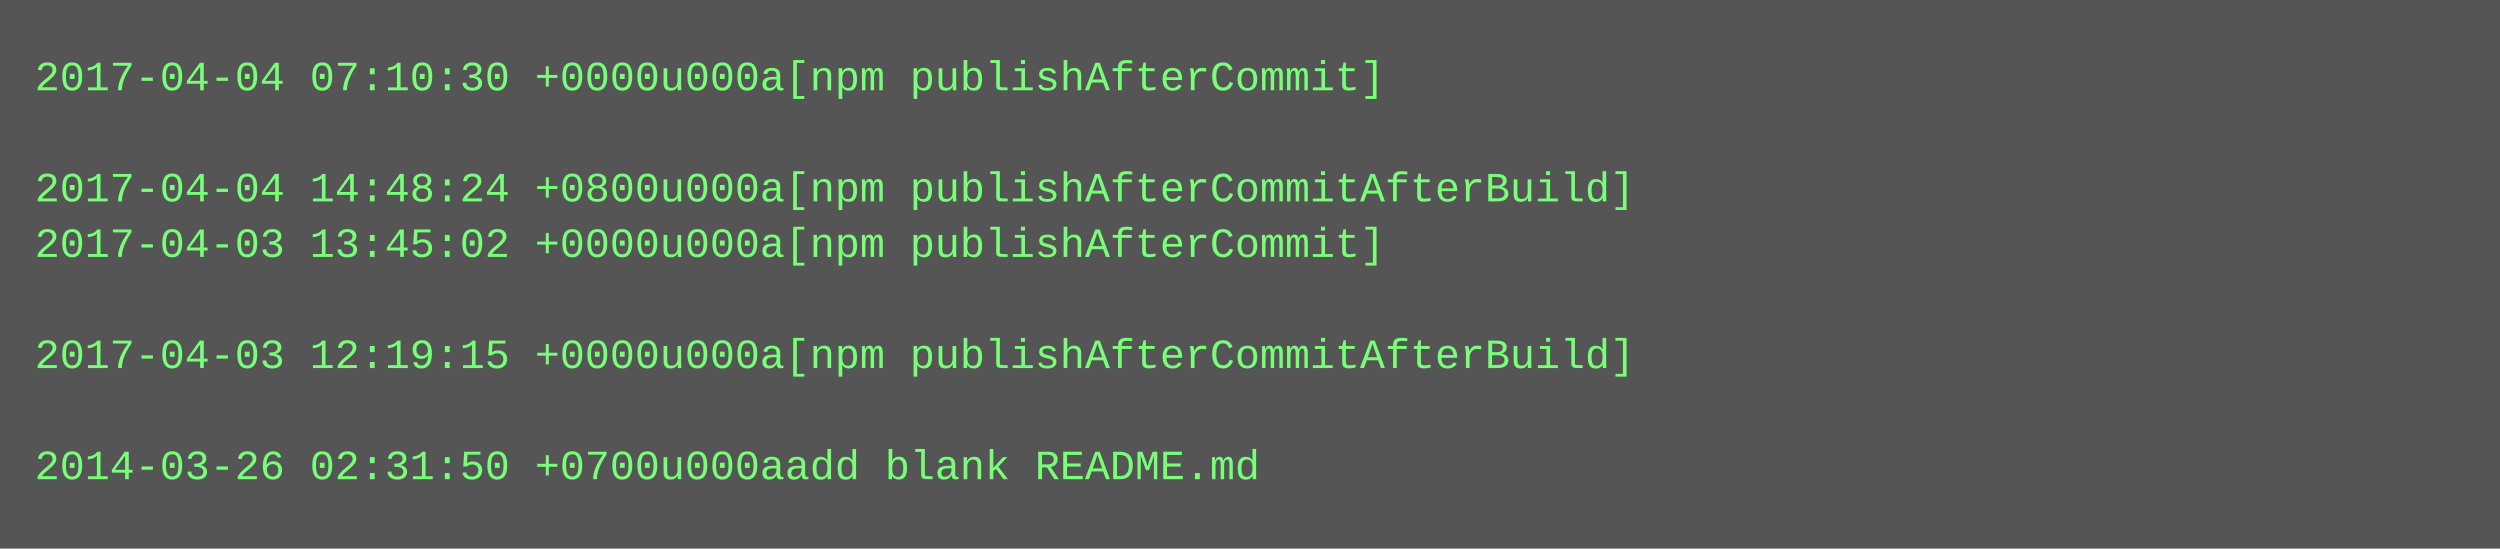
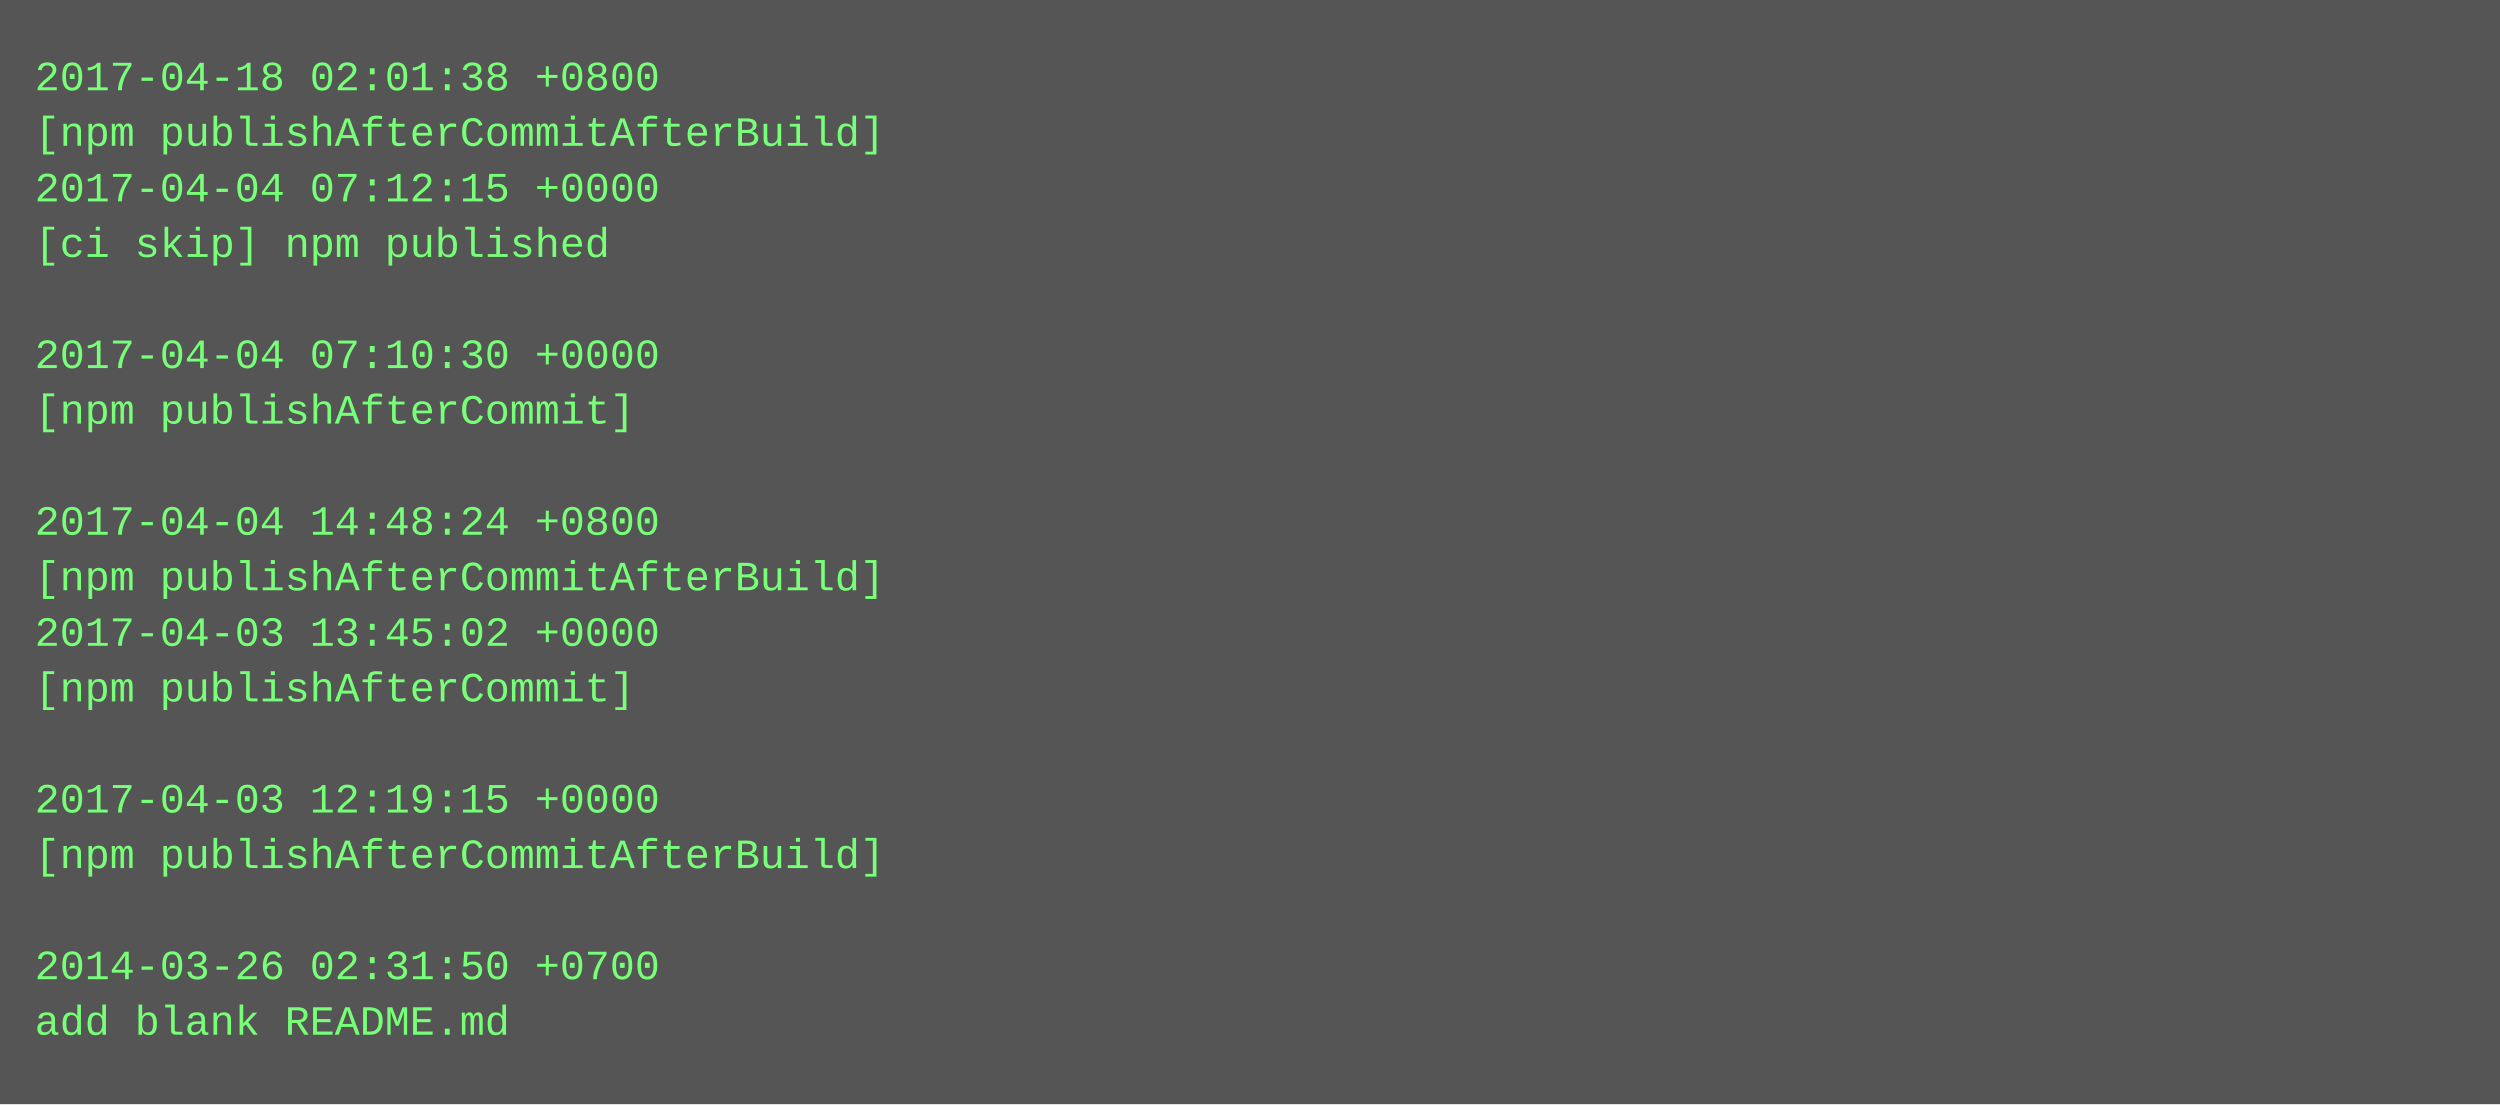
- <svg xmlns="http://www.w3.org/2000/svg" height="158" width="720">
-   <rect height="158" fill="#555" width="720" />
+ <svg xmlns="http://www.w3.org/2000/svg" height="318" width="720">
+   <rect height="318" fill="#555" width="720" />
  <text fill="#7f7" font-family="Courier New" font-size="12" xml:space="preserve">
-     <tspan x="10" y="26">2017-04-04 07:10:30 +0000u000a[npm publishAfterCommit]</tspan>
-     <tspan x="10" y="42" />
-     <tspan x="10" y="58">2017-04-04 14:48:24 +0800u000a[npm publishAfterCommitAfterBuild]</tspan>
-     <tspan x="10" y="74">2017-04-03 13:45:02 +0000u000a[npm publishAfterCommit]</tspan>
+     <tspan x="10" y="26">2017-04-18 02:01:38 +0800</tspan>
+     <tspan x="10" y="42">[npm publishAfterCommitAfterBuild]</tspan>
+     <tspan x="10" y="58">2017-04-04 07:12:15 +0000</tspan>
+     <tspan x="10" y="74">[ci skip] npm published</tspan>
    <tspan x="10" y="90" />
-     <tspan x="10" y="106">2017-04-03 12:19:15 +0000u000a[npm publishAfterCommitAfterBuild]</tspan>
-     <tspan x="10" y="122" />
-     <tspan x="10" y="138">2014-03-26 02:31:50 +0700u000aadd blank README.md</tspan>
+     <tspan x="10" y="106">2017-04-04 07:10:30 +0000</tspan>
+     <tspan x="10" y="122">[npm publishAfterCommit]</tspan>
+     <tspan x="10" y="138" />
+     <tspan x="10" y="154">2017-04-04 14:48:24 +0800</tspan>
+     <tspan x="10" y="170">[npm publishAfterCommitAfterBuild]</tspan>
+     <tspan x="10" y="186">2017-04-03 13:45:02 +0000</tspan>
+     <tspan x="10" y="202">[npm publishAfterCommit]</tspan>
+     <tspan x="10" y="218" />
+     <tspan x="10" y="234">2017-04-03 12:19:15 +0000</tspan>
+     <tspan x="10" y="250">[npm publishAfterCommitAfterBuild]</tspan>
+     <tspan x="10" y="266" />
+     <tspan x="10" y="282">2014-03-26 02:31:50 +0700</tspan>
+     <tspan x="10" y="298">add blank README.md</tspan>
  </text>
</svg>
